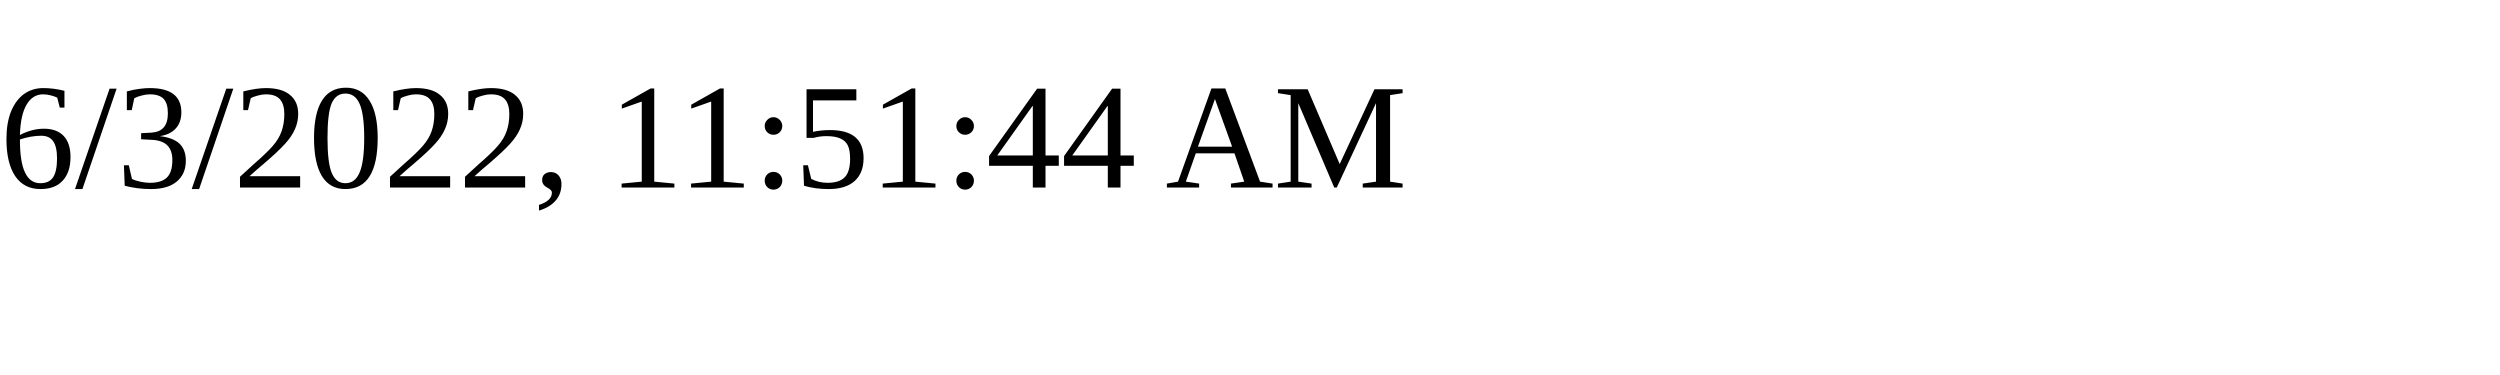
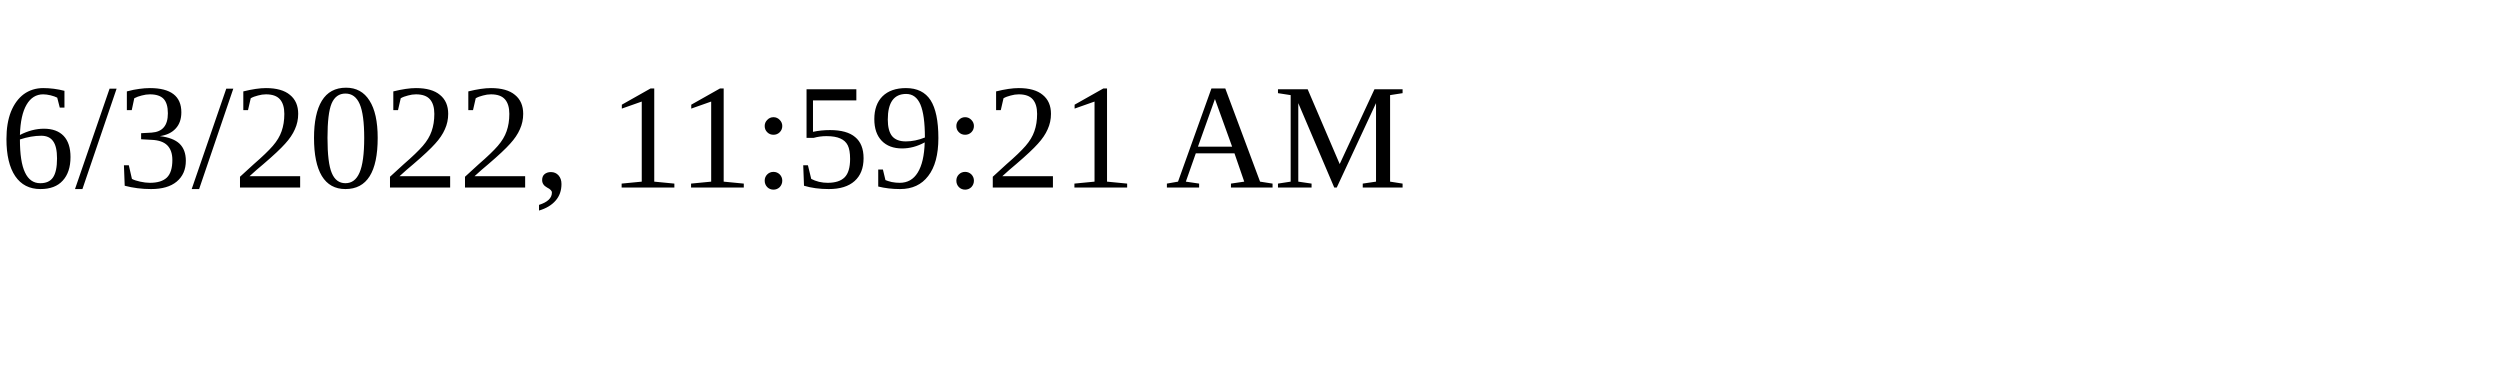
<svg xmlns="http://www.w3.org/2000/svg" height="30" width="200">
-   <text x="0" y="15">6/3/2022, 11:51:44 AM</text>
+   <text x="0" y="15">6/3/2022, 11:59:21 AM</text>
</svg>
